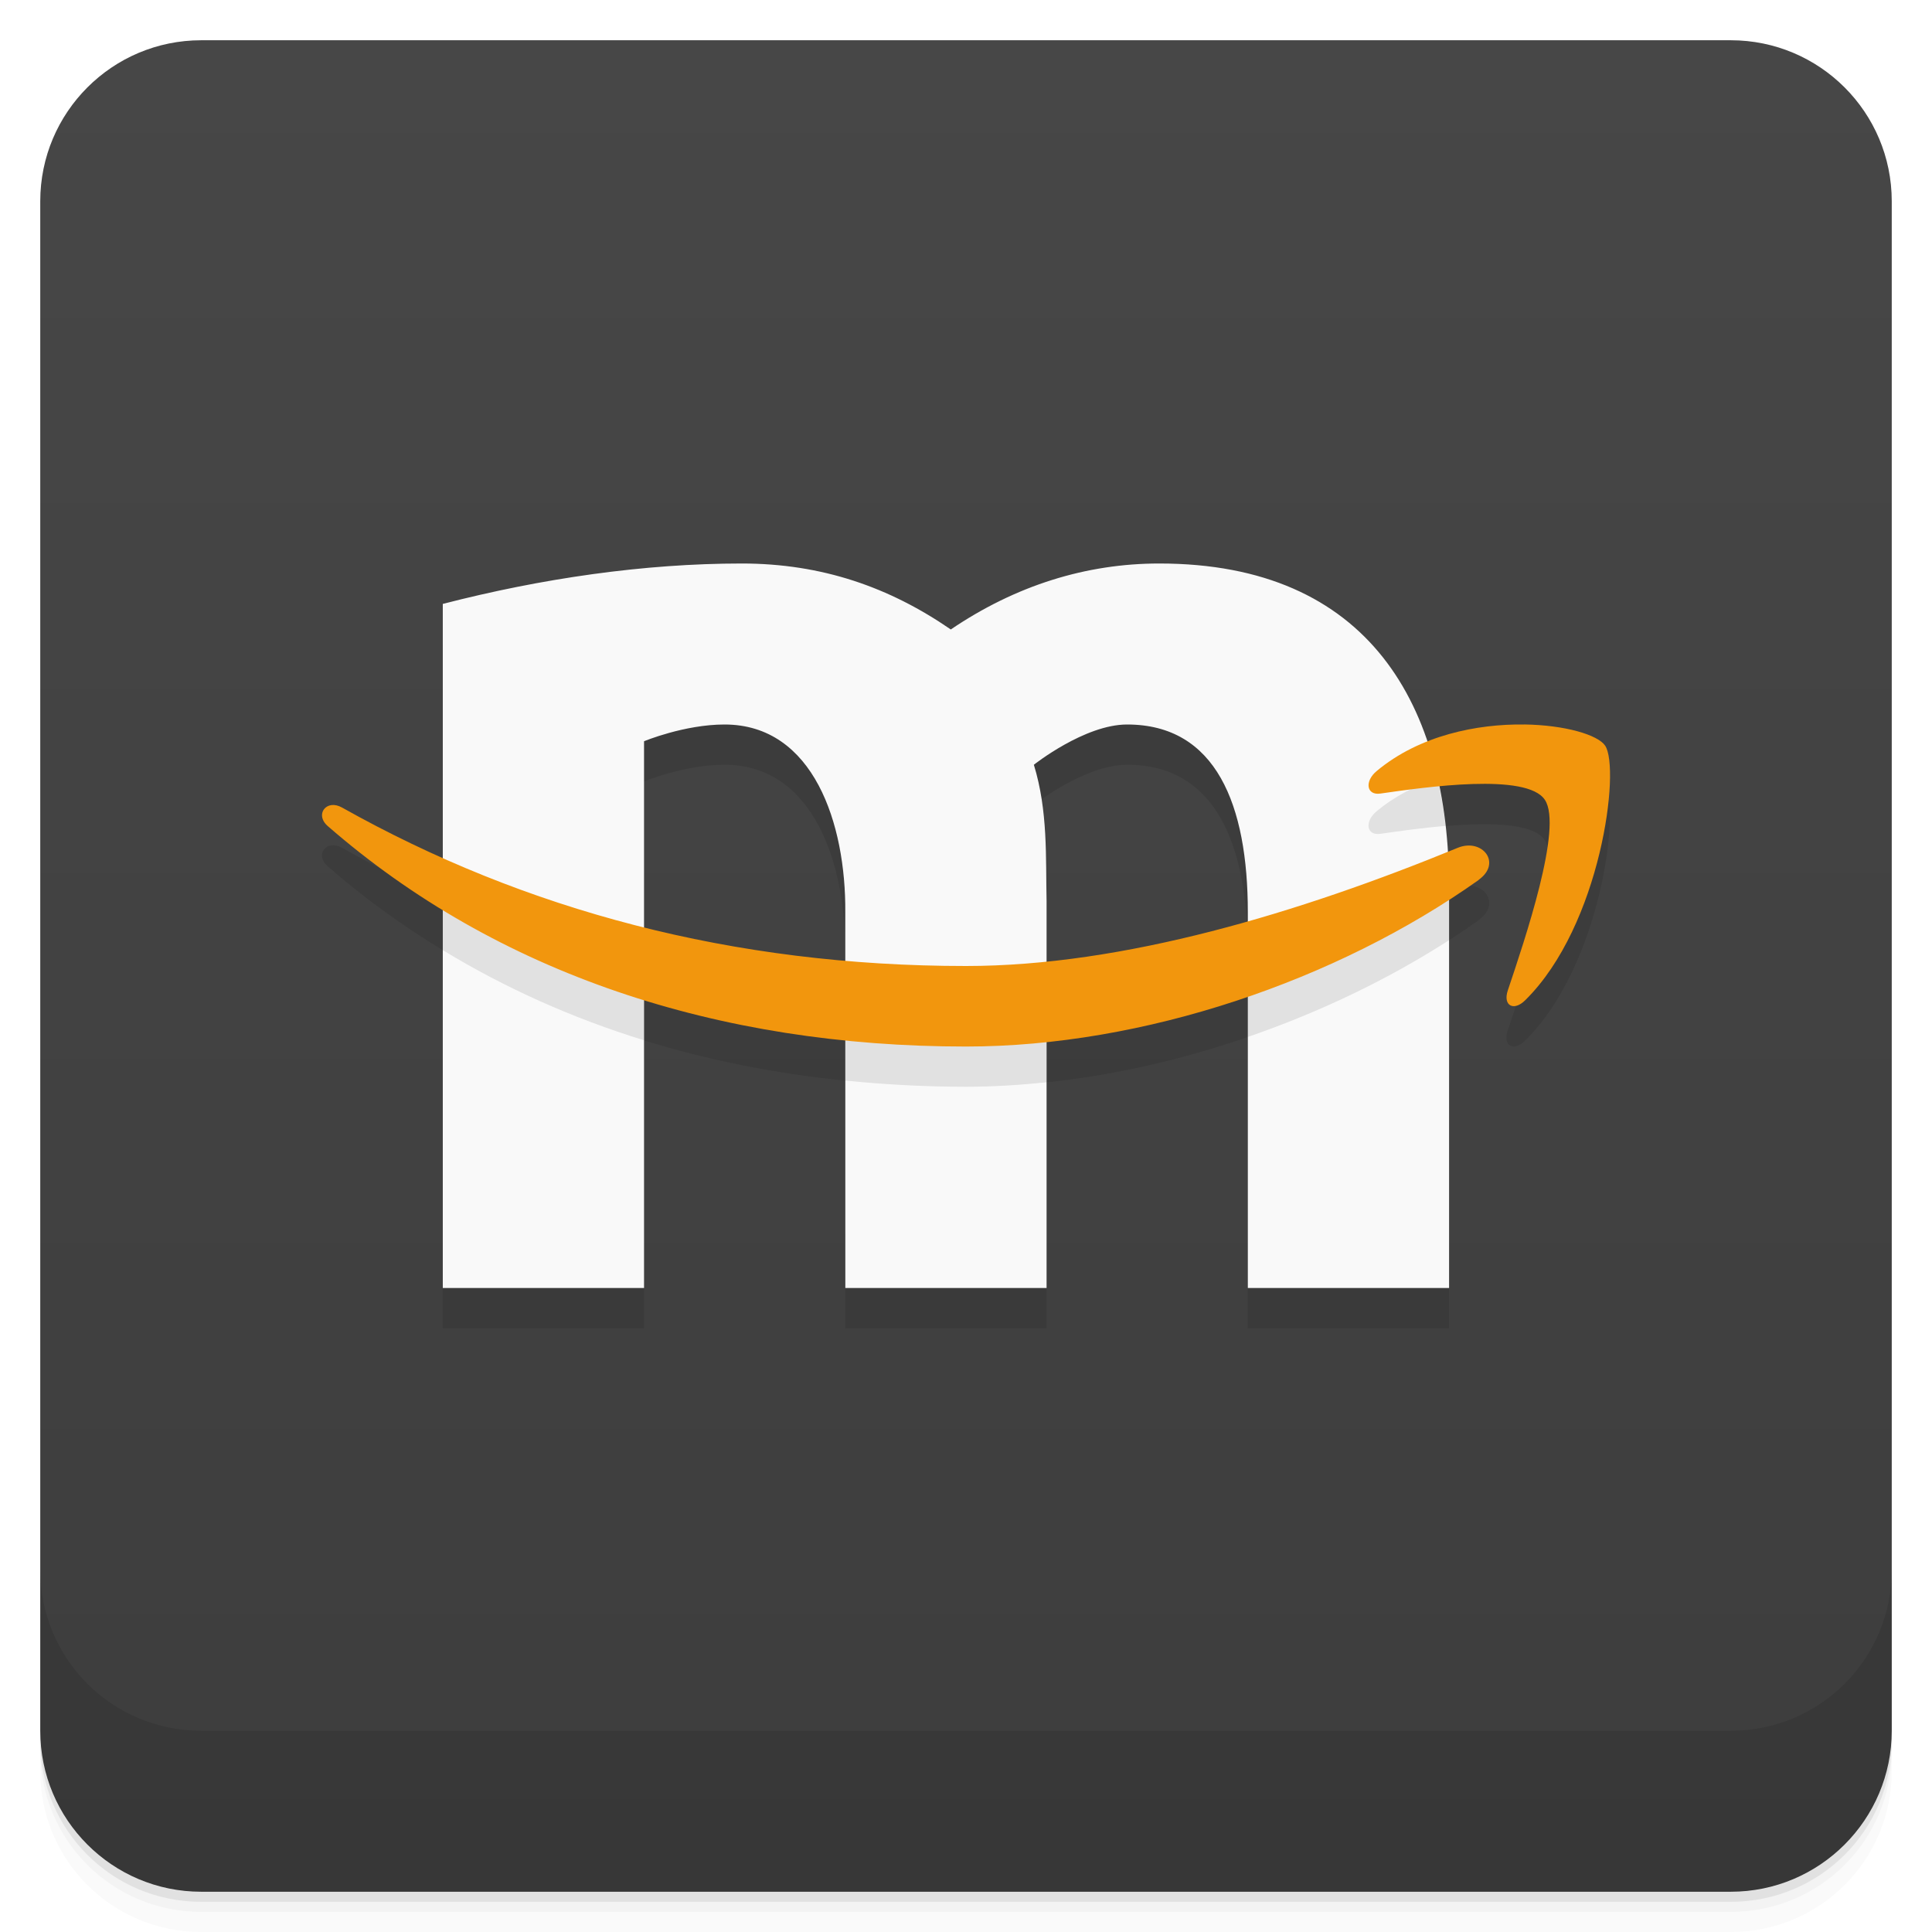
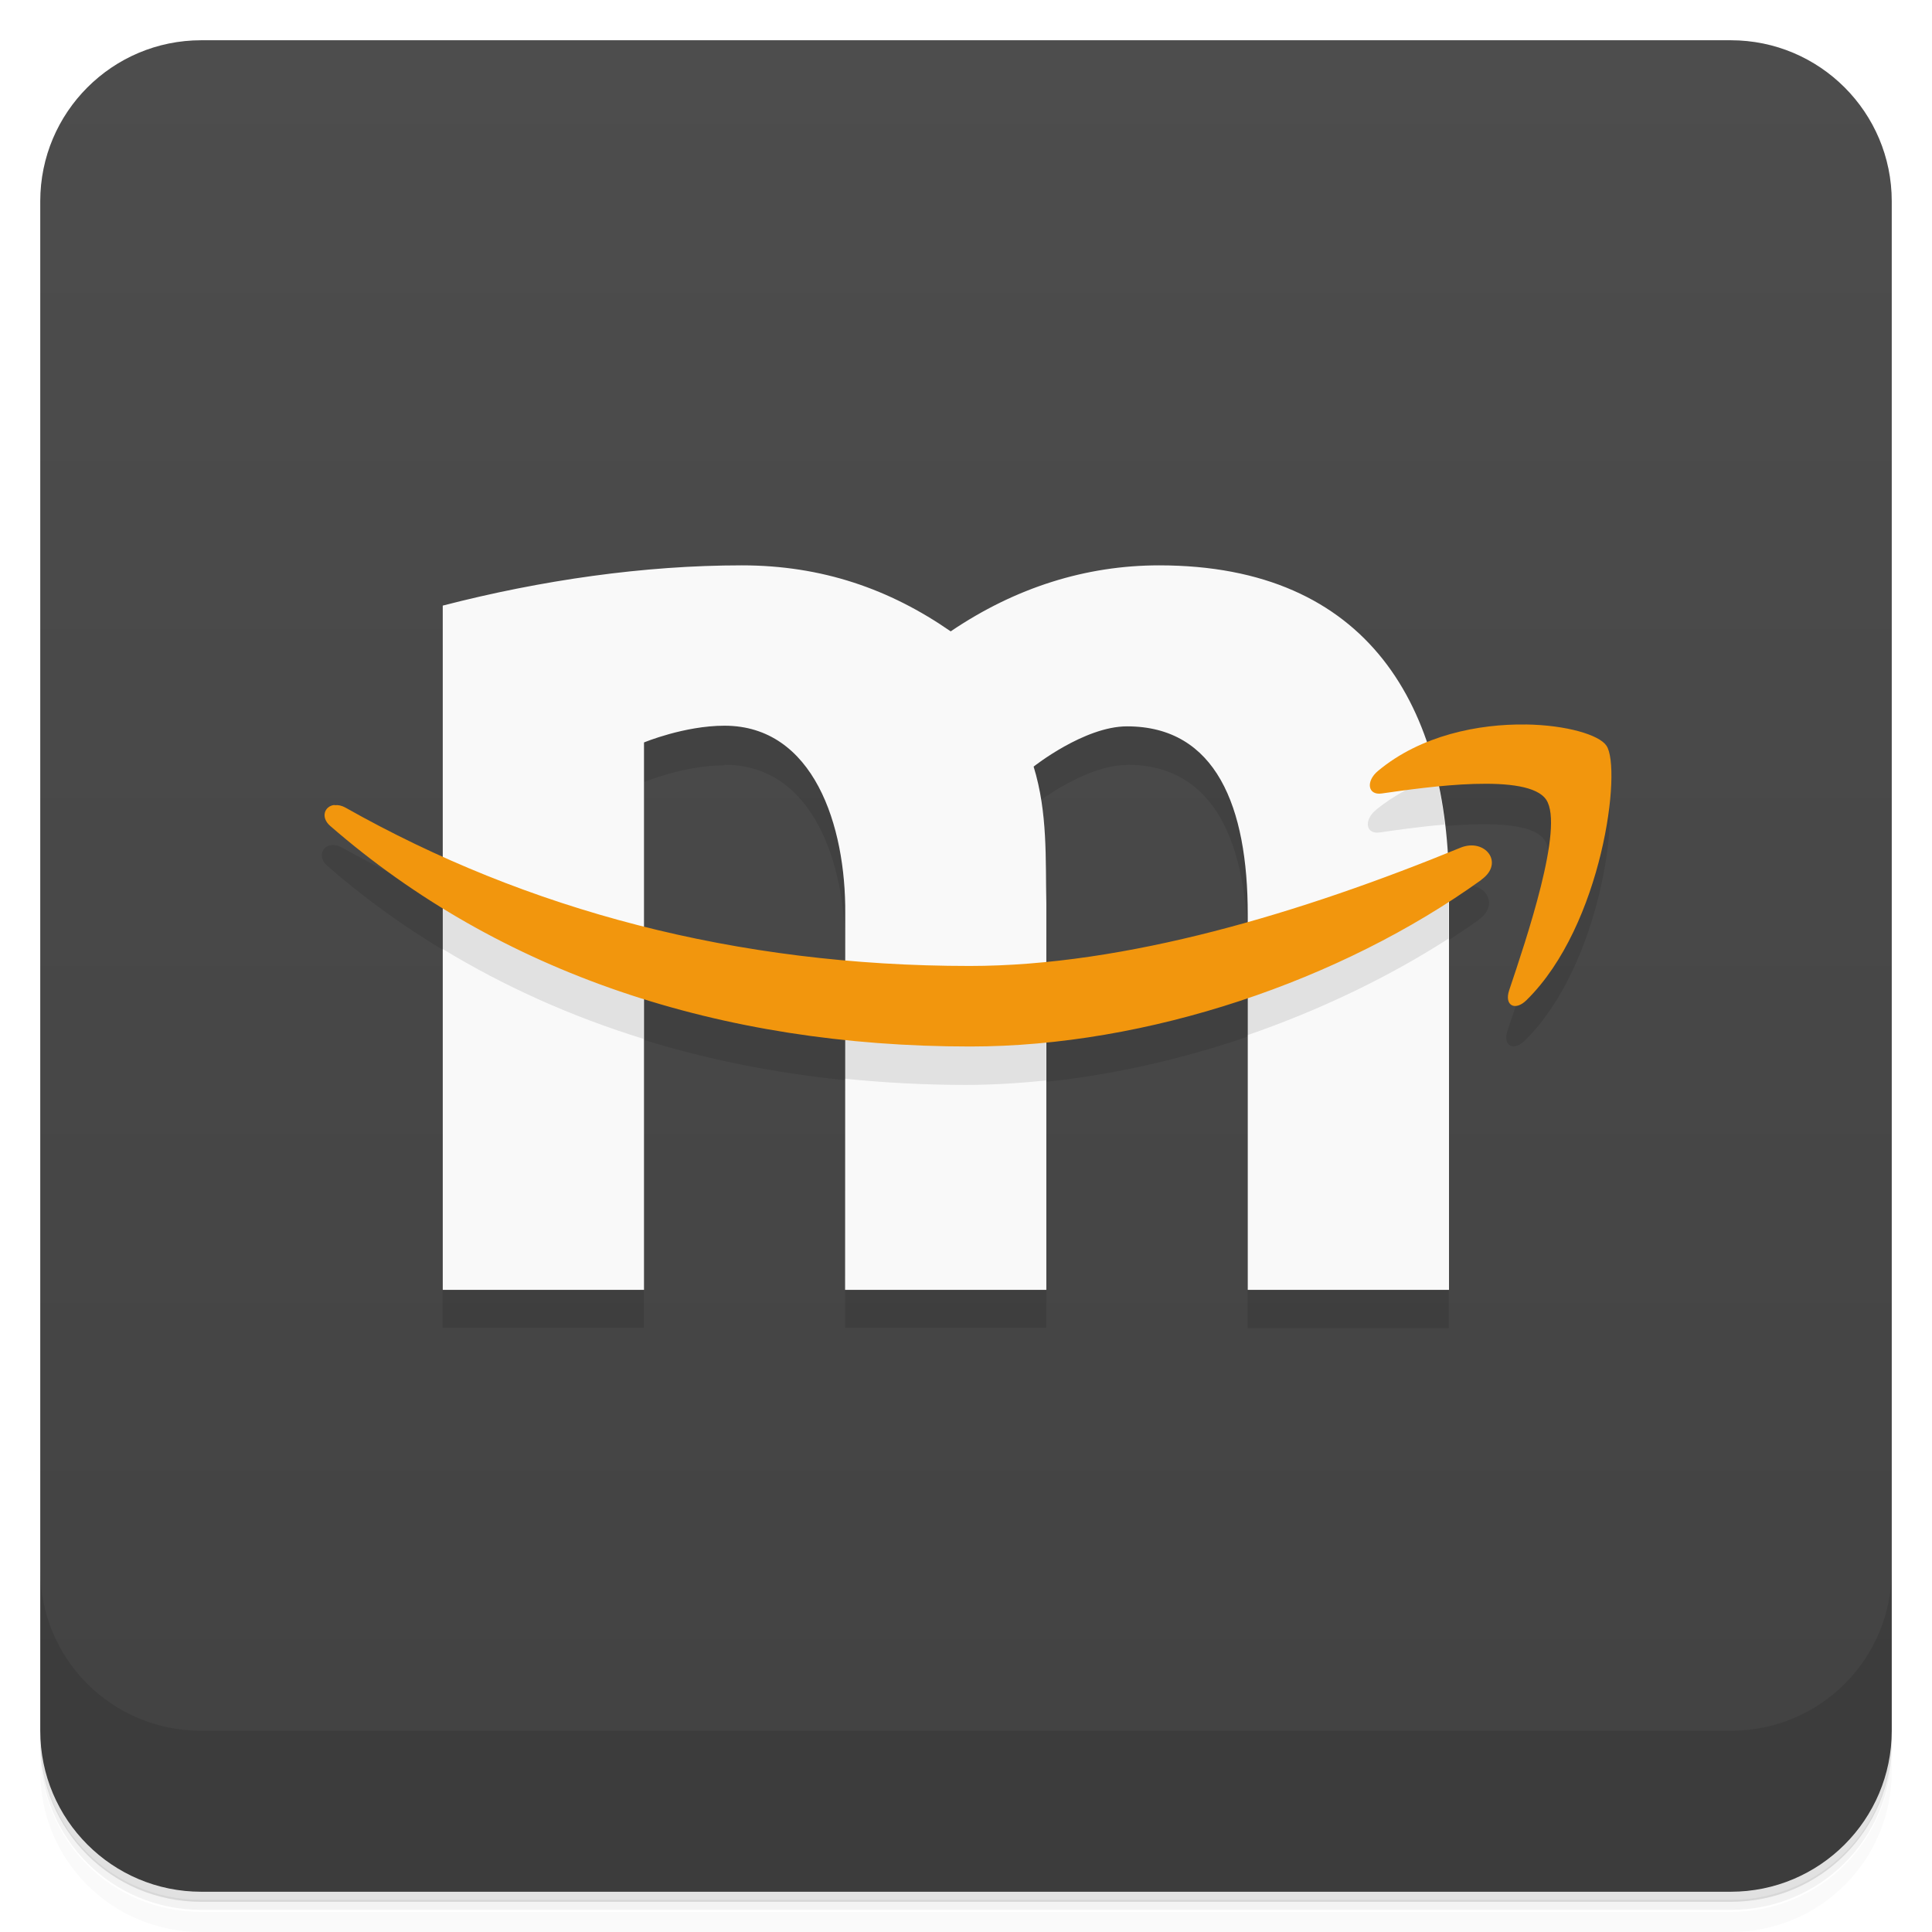
<svg xmlns="http://www.w3.org/2000/svg" version="1.1" viewBox="0 0 48 48">
  <defs>
    <linearGradient id="bg" x2="0" y1="1" y2="47" gradientUnits="userSpaceOnUse">
-       <stop style="stop-color:#474747" offset="0" />
-       <stop style="stop-color:#3d3d3d" offset="1" />
+       <stop style="stop-color:#4d4d4d" offset="0" />
+       <stop style="stop-color:#424242" offset="1" />
    </linearGradient>
  </defs>
-   <path d="m1 43v0.25c0 2.216 1.784 4 4 4h38c2.216 0 4-1.784 4-4v-0.25c0 2.216-1.784 4-4 4h-38c-2.216 0-4-1.784-4-4zm0 0.5v0.5c0 2.216 1.784 4 4 4h38c2.216 0 4-1.784 4-4v-0.5c0 2.216-1.784 4-4 4h-38c-2.216 0-4-1.784-4-4z" style="opacity:.02" />
-   <path d="m1 43.25v0.25c0 2.216 1.784 4 4 4h38c2.216 0 4-1.784 4-4v-0.25c0 2.216-1.784 4-4 4h-38c-2.216 0-4-1.784-4-4z" style="opacity:.05" />
-   <path d="m1 43v0.25c0 2.216 1.784 4 4 4h38c2.216 0 4-1.784 4-4v-0.25c0 2.216-1.784 4-4 4h-38c-2.216 0-4-1.784-4-4z" style="opacity:.1" />
+   <path d="m1 43v0.25c0 2.22 1.78 4 4 4h38c2.22 0 4-1.78 4-4v-0.25c0 2.22-1.78 4-4 4h-38c-2.22 0-4-1.78-4-4zm0 0.5v0.5c0 2.22 1.78 4 4 4h38c2.22 0 4-1.78 4-4v-0.5c0 2.22-1.78 4-4 4h-38c-2.22 0-4-1.78-4-4z" style="opacity:.02" />
+   <path d="m1 43.2v0.25c0 2.22 1.78 4 4 4h38c2.22 0 4-1.78 4-4v-0.25c0 2.22-1.78 4-4 4h-38c-2.22 0-4-1.78-4-4z" style="opacity:.05" />
+   <path d="m1 43v0.25c0 2.22 1.78 4 4 4h38c2.22 0 4-1.78 4-4v-0.25c0 2.22-1.78 4-4 4h-38c-2.22 0-4-1.78-4-4z" style="opacity:.1" />
  <rect x="1" y="1" width="46" height="46" rx="4" style="fill:url(#bg)" />
-   <path d="m1 39v4c0 2.216 1.784 4 4 4h38c2.216 0 4-1.784 4-4v-4c0 2.216-1.784 4-4 4h-38c-2.216 0-4-1.784-4-4z" style="opacity:.1" />
-   <path d="m11 16.004v6.314c-0.852-0.38-1.684-0.796-2.496-1.252-0.099-0.056-0.189-0.074-0.268-0.064-0.235 0.03-0.343 0.304-0.096 0.52 0.896 0.781 1.853 1.471 2.859 2.084v9.395h5v-7.154c1.589 0.491 3.26 0.824 5 1v6.154h5v-6.111c1.676-0.176 3.37-0.564 5-1.125v7.236h5v-9.641c0.251-0.162 0.498-0.328 0.738-0.498v-0.004c0.586-0.42 0.086-1.038-0.514-0.797-0.084 0.034-0.17 0.066-0.254 0.1-0.035-0.563-0.105-1.104-0.211-1.623 1.111-0.104 2.323-0.116 2.621 0.336 0.452 0.677-0.501 3.482-0.92 4.732-0.129 0.379 0.145 0.533 0.434 0.244 1.885-1.861 2.368-5.762 1.982-6.324-0.178-0.264-0.987-0.511-2.012-0.525-0.745-0.01-1.602 0.105-2.402 0.422-0.893-2.645-2.963-4.422-6.662-4.422-1.82-3e-6 -5.18 1.639-5.18 1.639zm7 2.996c2.213-1e-6 3.017 2.472 3 4.666v1.205c-1.727-0.149-3.394-0.429-5-0.83v-4.625s1-0.416 2-0.416zm10 0c2.213-1e-6 3 2.001 3 4.666v0.227c-1.68 0.477-3.365 0.831-5 0.998v-1.492c-0.024-1.096 0.038-2.244-0.316-3.398 0 0 1.26-1 2.316-1z" style="opacity:.1" />
-   <path d="m21.001 22.665c0.017-2.194-0.787-4.665-3-4.665-1 0-2 0.416-2 0.416v13.584h-5v-16.996c2.451-0.633 5-1.004 7.428-1.004 1.999-8e-6 3.676 0.594 5.193 1.639 1.611-1.092 3.36-1.639 5.18-1.639 5.221 1e-5 7.2 3.535 7.2 8.063v9.937h-5v-9.335c0-2.665-0.787-4.665-3-4.665-1.056 0-2.316 1-2.316 1 0.354 1.154 0.292 2.302 0.316 3.398v9.602h-5z" style="fill:#f9f9f9" />
-   <path d="m35.713 19.334c-0.535 0.182-1.055 0.442-1.506 0.818-0.313 0.256-0.26 0.614 0.086 0.564 0.411-0.059 1.009-0.145 1.623-0.197-0.046-0.408-0.117-0.803-0.203-1.185zm0.287 2.814c-1.621 0.658-3.306 1.263-5 1.744v1.871c1.784-0.614 3.49-1.431 5-2.404v-1.211zm-25 0.17v1.287c1.55 0.944 3.223 1.691 5 2.24v-1.805c-1.737-0.434-3.404-1.011-5-1.723zm10 2.553v1.975c0.98 0.099 1.98 0.154 3 0.154 0.659 0 1.328-0.041 2-0.111v-1.998c-0.677 0.069-1.345 0.109-2 0.109-1.02 0-2.019-0.044-3-0.129z" style="opacity:.1" />
-   <path d="m37.866 18c-1.161-0.016-2.595 0.266-3.658 1.152-0.313 0.256-0.26 0.614 0.086 0.564 1.125-0.162 3.641-0.523 4.088 0.156 0.452 0.677-0.501 3.482-0.92 4.732-0.129 0.379 0.145 0.533 0.434 0.244 1.885-1.861 2.368-5.762 1.982-6.324-0.178-0.264-0.987-0.511-2.012-0.525zm-29.629 2.002c-0.235 0.03-0.343 0.304-0.096 0.52 4.206 3.664 9.688 5.479 15.859 5.479 4.405 0 9.209-1.635 12.738-4.139v-0.004c0.586-0.42 0.086-1.038-0.514-0.797-3.951 1.622-8.318 2.939-12.225 2.939-5.795 0-10.96-1.388-15.496-3.934-0.099-0.056-0.189-0.074-0.268-0.064z" style="fill:#f2960d" />
+   <path d="m1 39v4c0 2.22 1.78 4 4 4h38c2.22 0 4-1.78 4-4v-4c0 2.22-1.78 4-4 4h-38c-2.22 0-4-1.78-4-4z" style="opacity:.1" />
+   <path d="m11 16v6.31c-0.852-0.38-1.68-0.796-2.5-1.25-0.099-0.056-0.189-0.074-0.268-0.064-0.235 0.03-0.343 0.304-0.096 0.52 0.896 0.781 1.85 1.47 2.86 2.08v9.39h5v-7.15c1.59 0.491 3.26 0.824 5 1v6.15h5v-6.11c1.68-0.176 3.37-0.564 5-1.12v7.24h5v-9.64c0.251-0.162 0.498-0.328 0.738-0.498v-0.004c0.586-0.42 0.086-1.04-0.514-0.797-0.084 0.034-0.17 0.066-0.254 0.1-0.035-0.563-0.105-1.1-0.211-1.62 1.11-0.104 2.32-0.116 2.62 0.336 0.452 0.677-0.501 3.48-0.92 4.73-0.129 0.379 0.145 0.533 0.434 0.244 1.89-1.86 2.37-5.76 1.98-6.32-0.178-0.264-0.987-0.511-2.01-0.525-0.745-0.01-1.6 0.105-2.4 0.422-0.893-2.65-2.96-4.42-6.66-4.42-1.82-3e-6 -5.18 1.64-5.18 1.64zm7 3c2.21-1e-6 3.02 2.47 3 4.67v1.21c-1.73-0.149-3.39-0.429-5-0.83v-4.62s1-0.416 2-0.416zm10 0c2.21-1e-6 3 2 3 4.67v0.227c-1.68 0.477-3.36 0.831-5 0.998v-1.49c-0.024-1.1 0.038-2.24-0.316-3.4 0 0 1.26-1 2.32-1z" style="opacity:.1" />
+   <path d="m21 22.7c0.017-2.19-0.787-4.67-3-4.67-1 0-2 0.416-2 0.416v13.6h-5v-17c2.45-0.633 5-1 7.43-1 2-8e-6 3.68 0.594 5.19 1.64 1.61-1.09 3.36-1.64 5.18-1.64 5.22 1e-5 7.2 3.54 7.2 8.06v9.94h-5v-9.33c0-2.67-0.787-4.67-3-4.67-1.06 0-2.32 1-2.32 1 0.354 1.15 0.292 2.3 0.316 3.4v9.6h-5z" style="fill:#f9f9f9" />
+   <path d="m35.7 19.3c-0.535 0.182-1.05 0.442-1.51 0.818-0.313 0.256-0.26 0.614 0.086 0.564 0.411-0.059 1.01-0.145 1.62-0.197-0.046-0.408-0.117-0.803-0.203-1.19zm0.287 2.81c-1.62 0.658-3.31 1.26-5 1.74v1.87c1.78-0.614 3.49-1.43 5-2.4v-1.21zm-25 0.17v1.29c1.55 0.944 3.22 1.69 5 2.24v-1.8c-1.74-0.434-3.4-1.01-5-1.72zm10 2.55v1.97c0.98 0.099 1.98 0.154 3 0.154 0.659 0 1.33-0.041 2-0.111v-2c-0.677 0.069-1.35 0.109-2 0.109-1.02 0-2.02-0.044-3-0.129z" style="opacity:.1" />
+   <path d="m37.9 18c-1.16-0.016-2.6 0.266-3.66 1.15-0.313 0.256-0.26 0.614 0.086 0.564 1.13-0.162 3.64-0.523 4.09 0.156 0.452 0.677-0.501 3.48-0.92 4.73-0.129 0.379 0.145 0.533 0.434 0.244 1.89-1.86 2.37-5.76 1.98-6.32-0.178-0.264-0.987-0.511-2.01-0.525zm-29.6 2c-0.235 0.03-0.343 0.304-0.096 0.52 4.21 3.66 9.69 5.48 15.9 5.48 4.4 0 9.21-1.63 12.7-4.14v-0.004c0.586-0.42 0.086-1.04-0.514-0.797-3.95 1.62-8.32 2.94-12.2 2.94-5.8 0-11-1.39-15.5-3.93-0.099-0.056-0.189-0.074-0.268-0.064z" style="fill:#f2960d" />
</svg>
